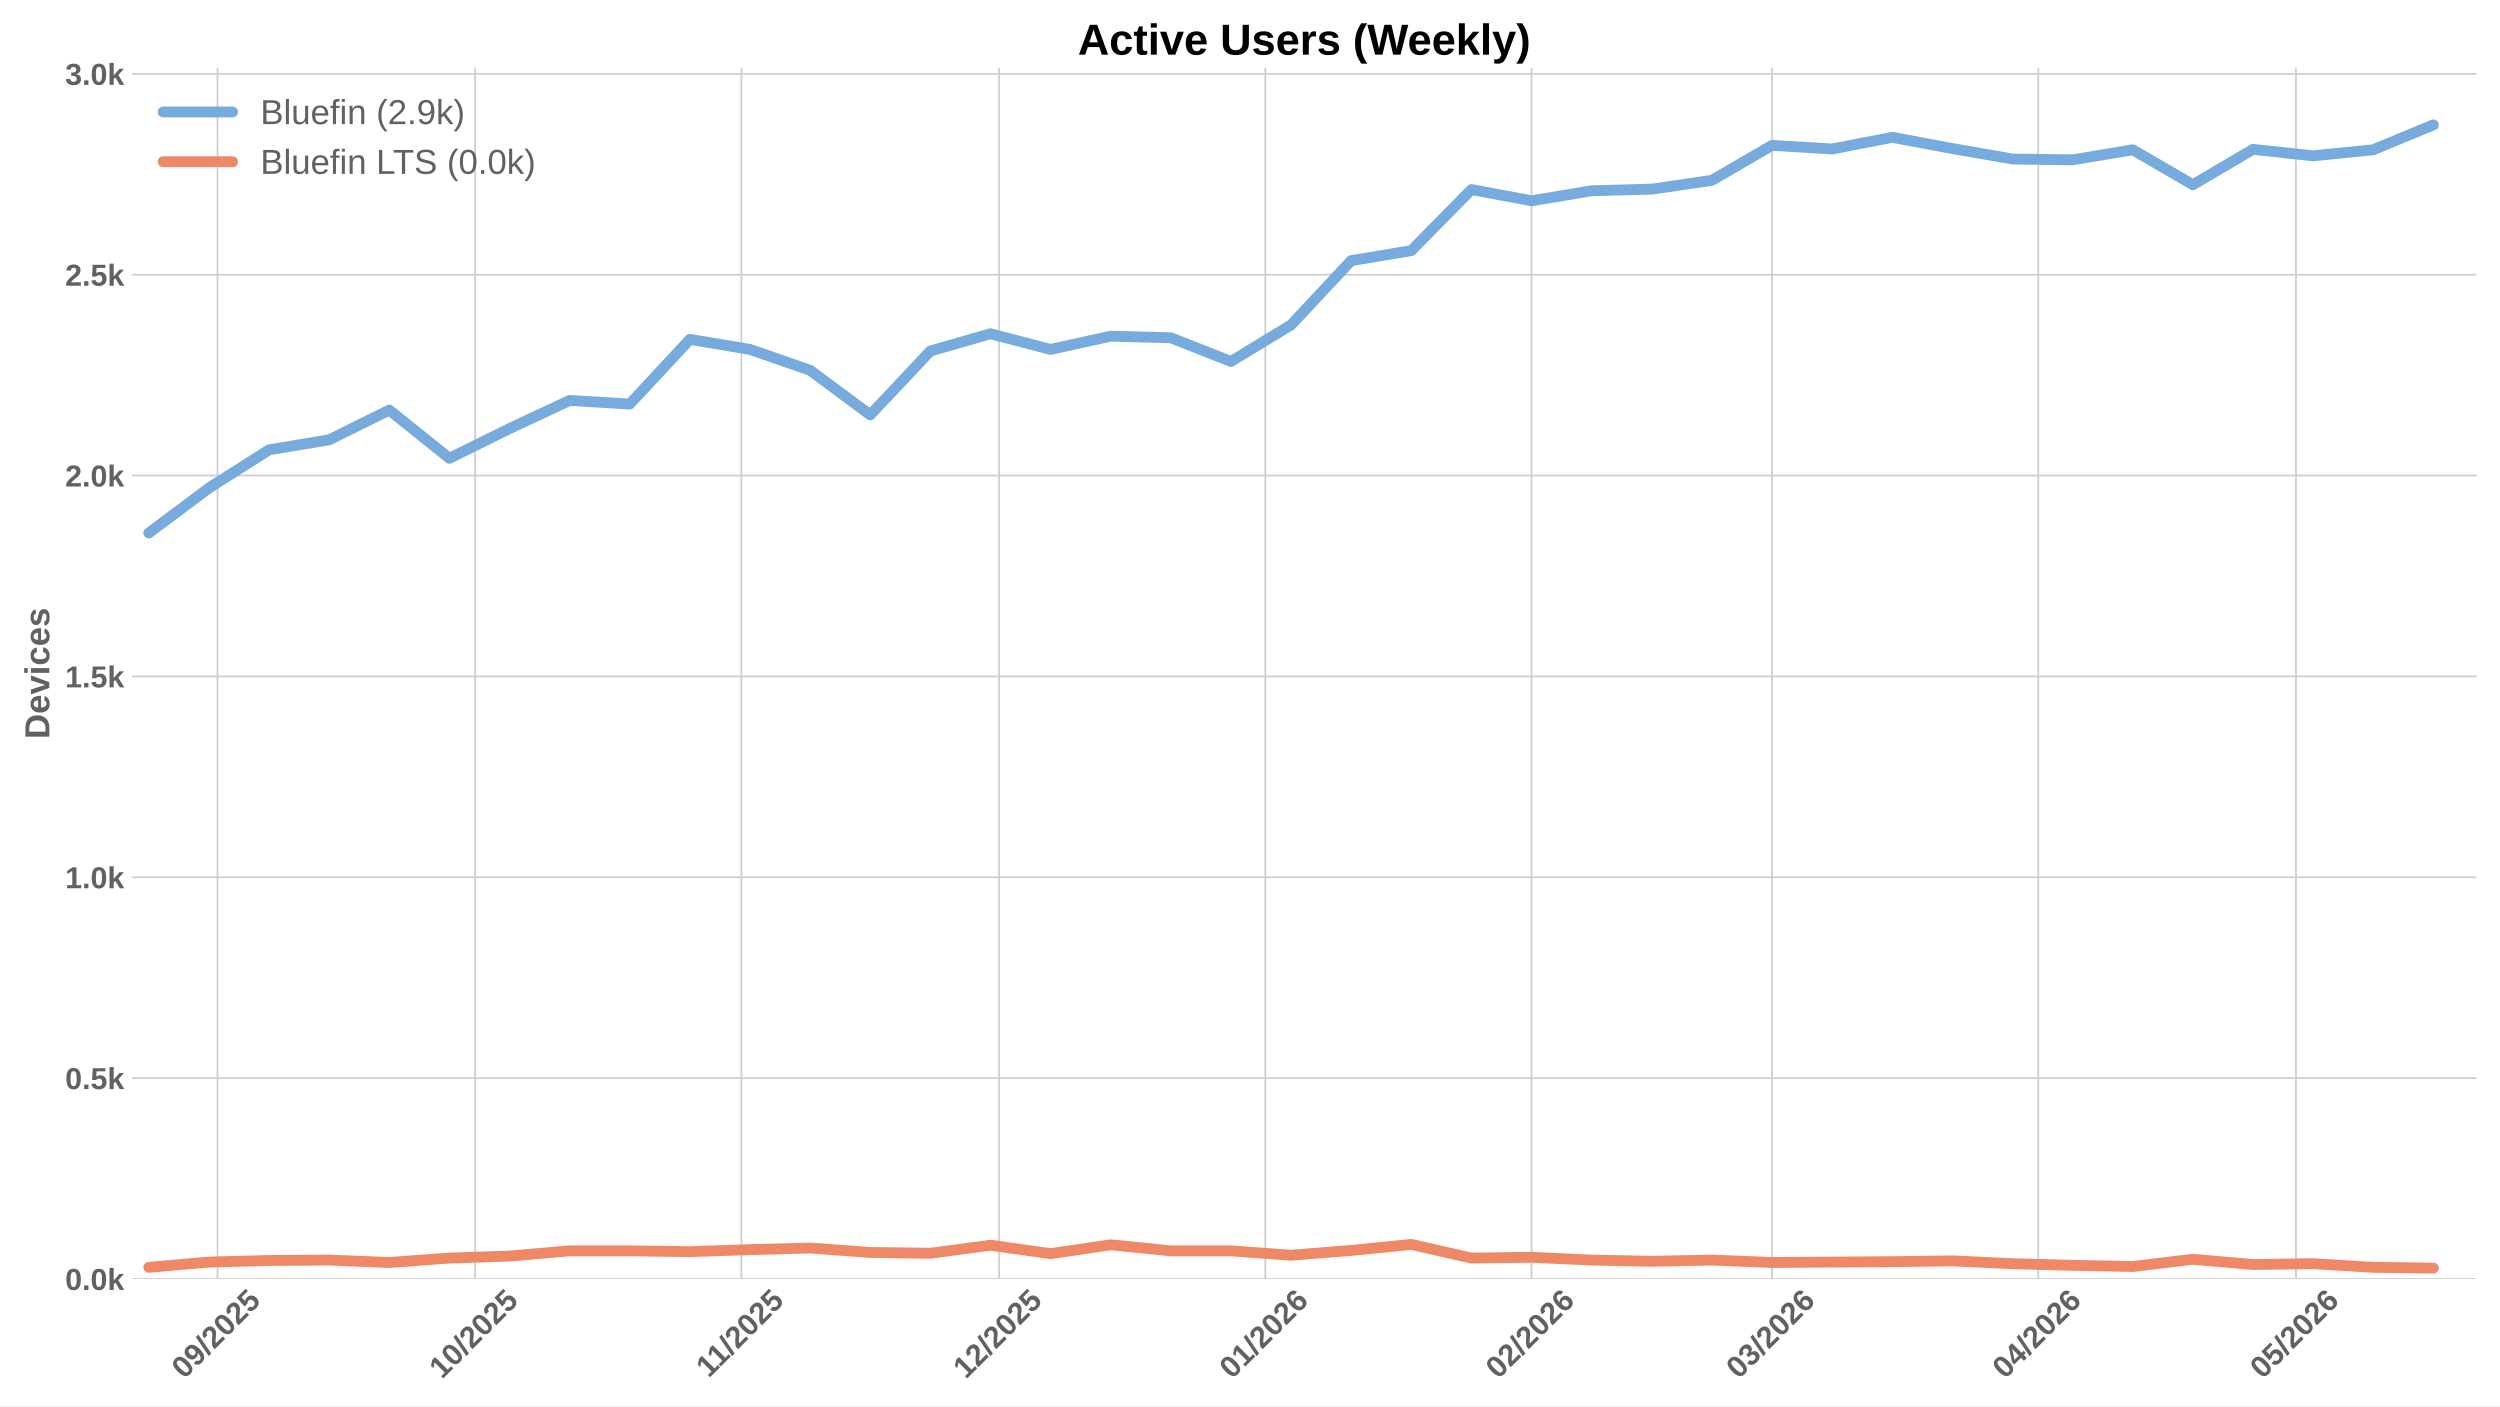
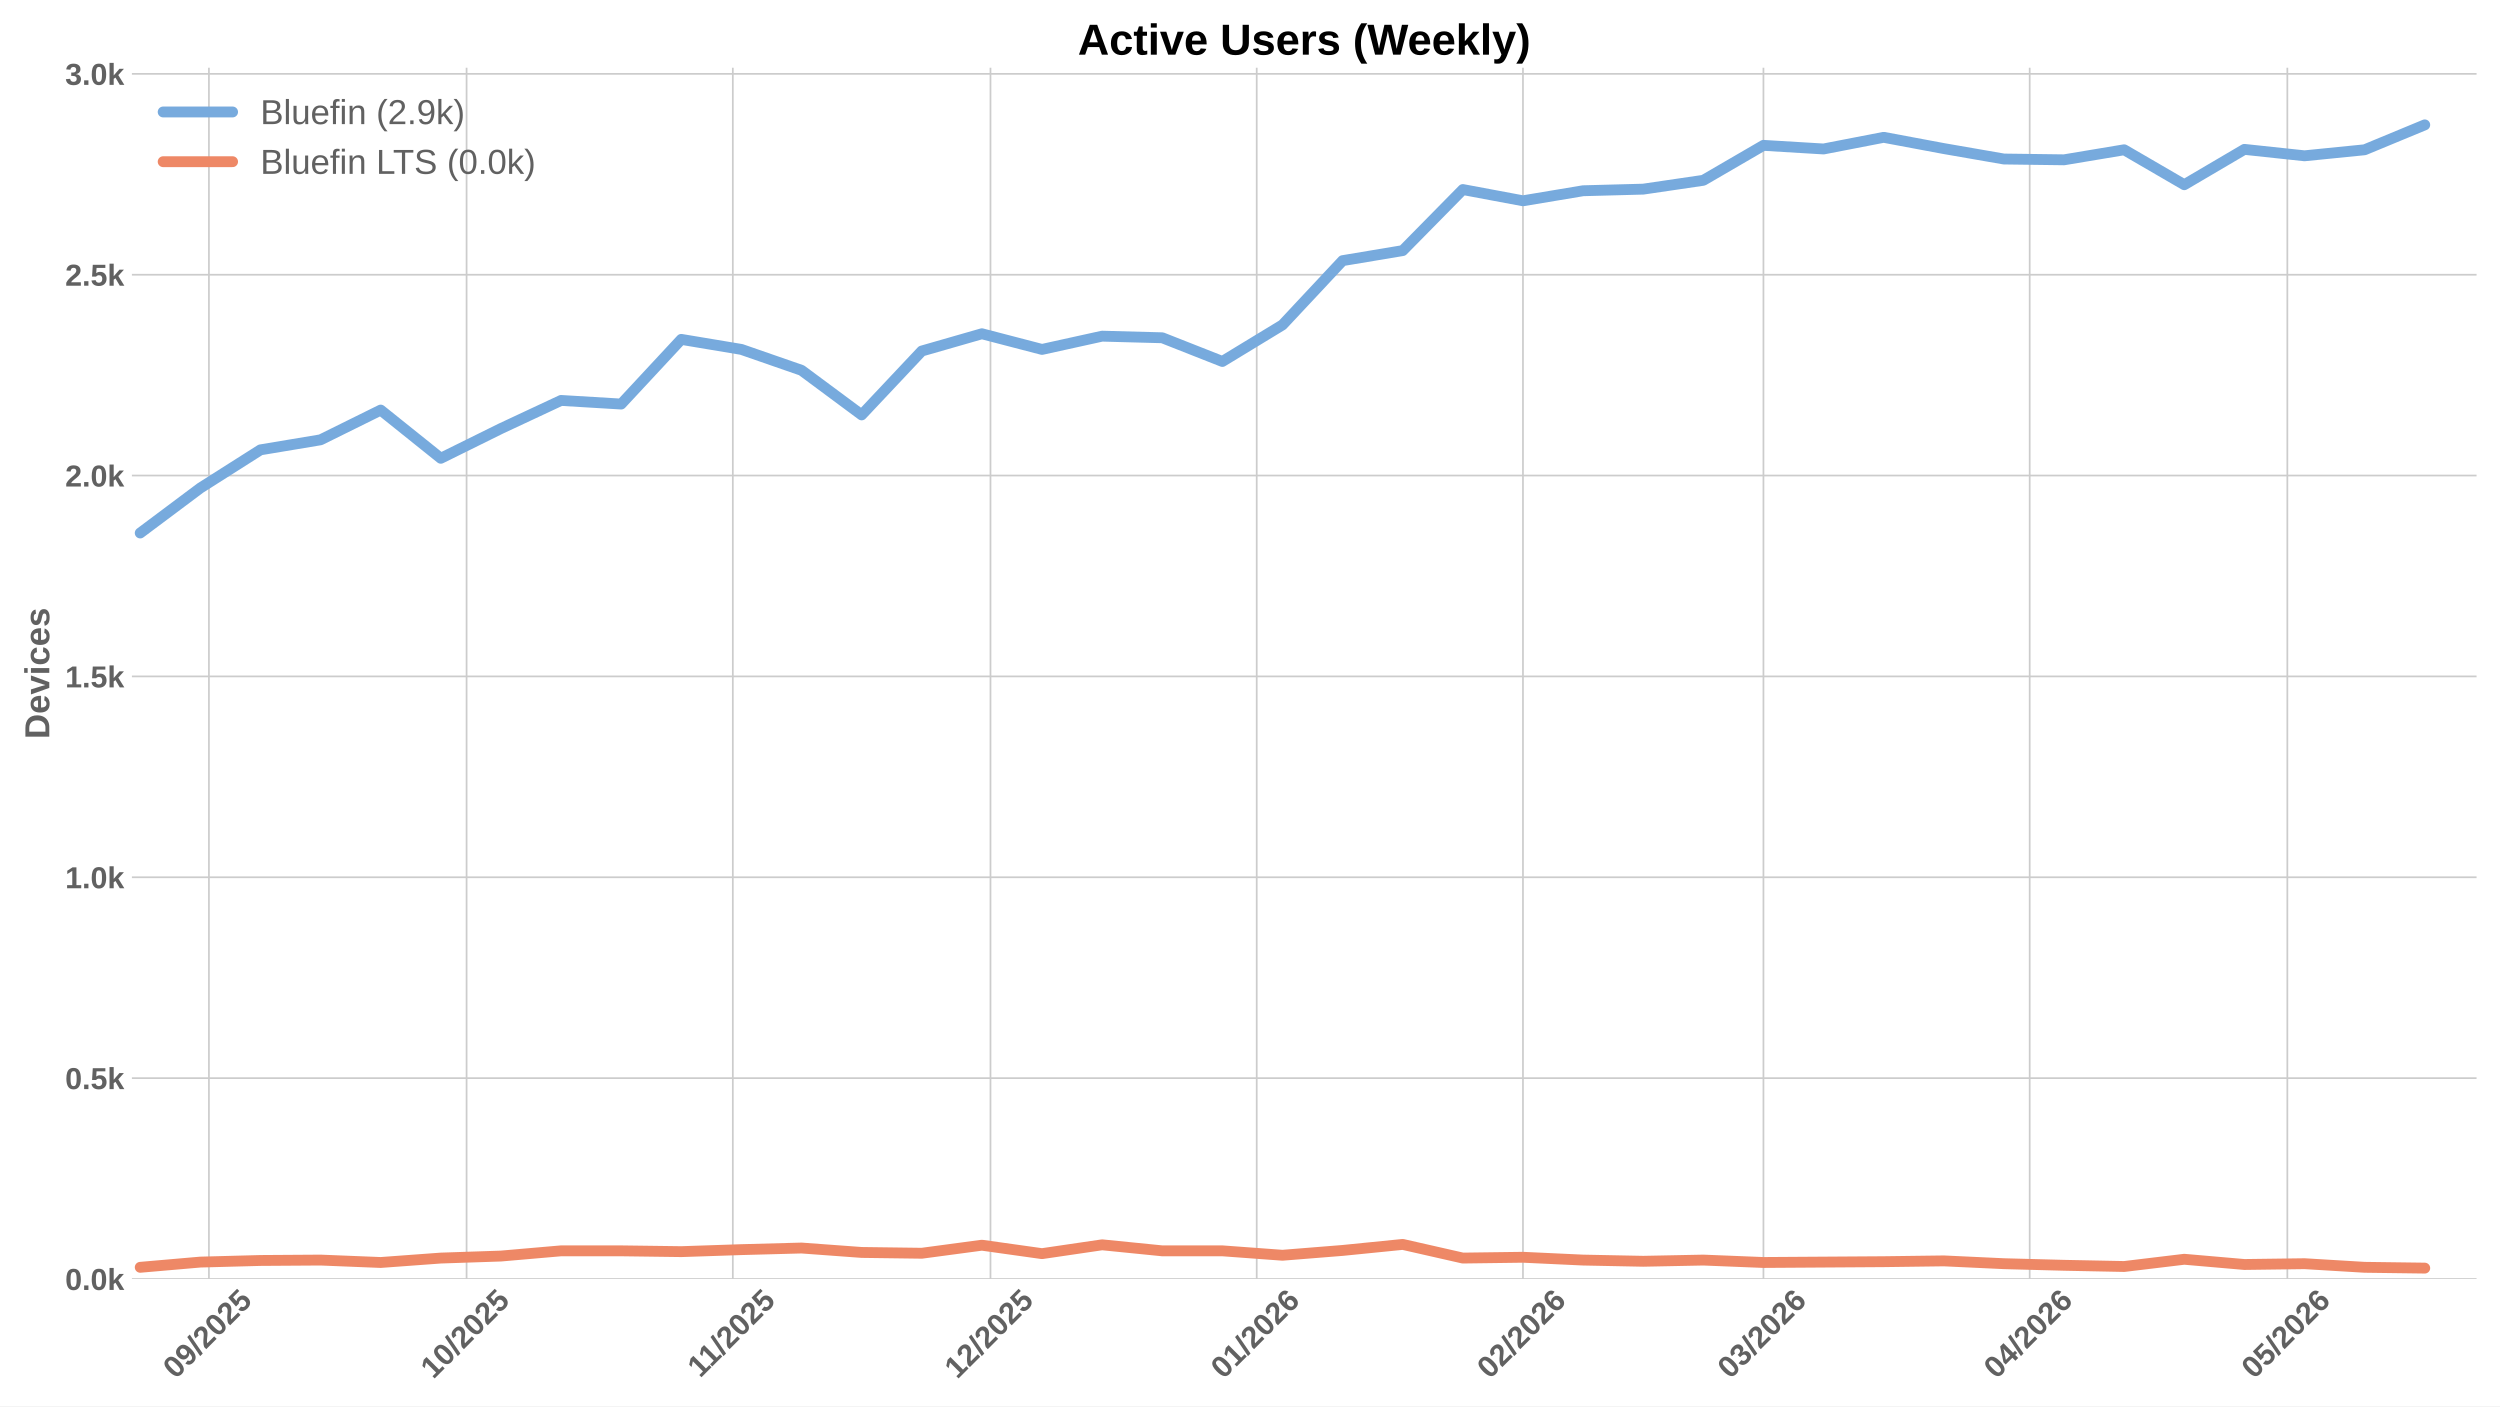
<svg xmlns="http://www.w3.org/2000/svg" xmlns:xlink="http://www.w3.org/1999/xlink" width="1152pt" height="648pt" viewBox="0 0 1152 648" version="1.1">
  <defs>
    <style type="text/css">*{stroke-linejoin: round; stroke-linecap: butt}</style>
  </defs>
  <g id="figure_1">
    <g id="patch_1">
      <path d="M 0 648  L 1152 648  L 1152 0  L 0 0  z " style="fill: #ffffff" />
    </g>
    <g id="axes_1">
      <g id="patch_2">
        <path d="M 60.78 589.343  L 1141.2 589.343  L 1141.2 31.2  L 60.78 31.2  z " style="fill: #ffffff" />
      </g>
      <g id="matplotlib.axis_1">
        <g id="xtick_1">
          <g id="line2d_1">
-             <path d="M 100.226 589.343  L 100.226 31.2  " clip-path="url(#pf38ac89599)" style="fill: none; stroke: #cccccc; stroke-width: 0.8; stroke-linecap: round" />
+             <path d="M 96.271 589.343  L 96.271 31.2  " clip-path="url(#pefac4b4788)" style="fill: none; stroke: #cccccc; stroke-width: 0.8; stroke-linecap: round" />
          </g>
          <g id="line2d_2" />
          <g id="text_1">
-             <g style="fill: #616161" transform="translate(84.89562 635.7977) rotate(-45) scale(0.14 -0.14)">
+             <g style="fill: #616161" transform="translate(80.9409 635.7977) rotate(-45) scale(0.14 -0.14)">
              <defs>
                <path id="LiberationSans-Bold-30" d="M 3297 2203  Q 3297 1088 2914 512  Q 2531 -63 1766 -63  Q 253 -63 253 2203  Q 253 2994 418 3494  Q 584 3994 915 4231  Q 1247 4469 1791 4469  Q 2572 4469 2934 3903  Q 3297 3338 3297 2203  z M 2416 2203  Q 2416 2813 2356 3150  Q 2297 3488 2165 3634  Q 2034 3781 1784 3781  Q 1519 3781 1383 3632  Q 1247 3484 1189 3148  Q 1131 2813 1131 2203  Q 1131 1600 1192 1261  Q 1253 922 1386 775  Q 1519 628 1772 628  Q 2022 628 2158 783  Q 2294 938 2355 1278  Q 2416 1619 2416 2203  z " transform="scale(0.015625)" />
                <path id="LiberationSans-Bold-39" d="M 3322 2272  Q 3322 1100 2894 518  Q 2466 -63 1678 -63  Q 1097 -63 767 185  Q 438 434 300 972  L 1125 1088  Q 1247 628 1688 628  Q 2056 628 2254 981  Q 2453 1334 2459 2028  Q 2341 1794 2070 1661  Q 1800 1528 1488 1528  Q 906 1528 564 1923  Q 222 2319 222 2994  Q 222 3688 623 4078  Q 1025 4469 1759 4469  Q 2550 4469 2936 3920  Q 3322 3372 3322 2272  z M 2394 2888  Q 2394 3297 2214 3539  Q 2034 3781 1738 3781  Q 1447 3781 1280 3570  Q 1113 3359 1113 2988  Q 1113 2622 1278 2401  Q 1444 2181 1741 2181  Q 2022 2181 2208 2373  Q 2394 2566 2394 2888  z " transform="scale(0.015625)" />
                <path id="LiberationSans-Bold-2f" d="M 63 -128  L 972 4638  L 1716 4638  L 822 -128  L 63 -128  z " transform="scale(0.015625)" />
                <path id="LiberationSans-Bold-32" d="M 222 0  L 222 609  Q 394 988 711 1347  Q 1028 1706 1509 2097  Q 1972 2472 2158 2715  Q 2344 2959 2344 3194  Q 2344 3769 1766 3769  Q 1484 3769 1336 3617  Q 1188 3466 1144 3163  L 259 3213  Q 334 3825 717 4147  Q 1100 4469 1759 4469  Q 2472 4469 2853 4144  Q 3234 3819 3234 3231  Q 3234 2922 3112 2672  Q 2991 2422 2800 2211  Q 2609 2000 2376 1815  Q 2144 1631 1925 1456  Q 1706 1281 1526 1103  Q 1347 925 1259 722  L 3303 722  L 3303 0  L 222 0  z " transform="scale(0.015625)" />
                <path id="LiberationSans-Bold-35" d="M 3381 1466  Q 3381 766 2945 351  Q 2509 -63 1750 -63  Q 1088 -63 689 235  Q 291 534 197 1100  L 1075 1172  Q 1144 891 1319 762  Q 1494 634 1759 634  Q 2088 634 2283 843  Q 2478 1053 2478 1447  Q 2478 1794 2293 2001  Q 2109 2209 1778 2209  Q 1413 2209 1181 1925  L 325 1925  L 478 4403  L 3125 4403  L 3125 3750  L 1275 3750  L 1203 2638  Q 1522 2919 2000 2919  Q 2628 2919 3004 2528  Q 3381 2138 3381 1466  z " transform="scale(0.015625)" />
              </defs>
              <use xlink:href="#LiberationSans-Bold-30" />
              <use xlink:href="#LiberationSans-Bold-39" transform="translate(55.61523 0)" />
              <use xlink:href="#LiberationSans-Bold-2f" transform="translate(111.2305 0)" />
              <use xlink:href="#LiberationSans-Bold-32" transform="translate(139.0137 0)" />
              <use xlink:href="#LiberationSans-Bold-30" transform="translate(194.6289 0)" />
              <use xlink:href="#LiberationSans-Bold-32" transform="translate(250.2441 0)" />
              <use xlink:href="#LiberationSans-Bold-35" transform="translate(305.8594 0)" />
            </g>
          </g>
        </g>
        <g id="xtick_2">
          <g id="line2d_3">
-             <path d="M 218.953 589.343  L 218.953 31.2  " clip-path="url(#pf38ac89599)" style="fill: none; stroke: #cccccc; stroke-width: 0.8; stroke-linecap: round" />
+             <path d="M 214.999 589.343  L 214.999 31.2  " clip-path="url(#pefac4b4788)" style="fill: none; stroke: #cccccc; stroke-width: 0.8; stroke-linecap: round" />
          </g>
          <g id="line2d_4" />
          <g id="text_2">
-             <g style="fill: #616161" transform="translate(203.6231 635.7977) rotate(-45) scale(0.14 -0.14)">
+             <g style="fill: #616161" transform="translate(199.6684 635.7977) rotate(-45) scale(0.14 -0.14)">
              <defs>
                <path id="LiberationSans-Bold-31" d="M 403 0  L 403 653  L 1494 653  L 1494 3656  L 438 2997  L 438 3688  L 1541 4403  L 2372 4403  L 2372 653  L 3381 653  L 3381 0  L 403 0  z " transform="scale(0.015625)" />
              </defs>
              <use xlink:href="#LiberationSans-Bold-31" />
              <use xlink:href="#LiberationSans-Bold-30" transform="translate(55.61523 0)" />
              <use xlink:href="#LiberationSans-Bold-2f" transform="translate(111.2305 0)" />
              <use xlink:href="#LiberationSans-Bold-32" transform="translate(139.0137 0)" />
              <use xlink:href="#LiberationSans-Bold-30" transform="translate(194.6289 0)" />
              <use xlink:href="#LiberationSans-Bold-32" transform="translate(250.2441 0)" />
              <use xlink:href="#LiberationSans-Bold-35" transform="translate(305.8594 0)" />
            </g>
          </g>
        </g>
        <g id="xtick_3">
          <g id="line2d_5">
-             <path d="M 341.638 589.343  L 341.638 31.2  " clip-path="url(#pf38ac89599)" style="fill: none; stroke: #cccccc; stroke-width: 0.8; stroke-linecap: round" />
+             <path d="M 337.684 589.343  L 337.684 31.2  " clip-path="url(#pefac4b4788)" style="fill: none; stroke: #cccccc; stroke-width: 0.8; stroke-linecap: round" />
          </g>
          <g id="line2d_6" />
          <g id="text_3">
-             <g style="fill: #616161" transform="translate(326.5804 635.2532) rotate(-45) scale(0.14 -0.14)">
+             <g style="fill: #616161" transform="translate(322.6257 635.2532) rotate(-45) scale(0.14 -0.14)">
              <use xlink:href="#LiberationSans-Bold-31" />
              <use xlink:href="#LiberationSans-Bold-31" transform="translate(50.11523 0)" />
              <use xlink:href="#LiberationSans-Bold-2f" transform="translate(105.7305 0)" />
              <use xlink:href="#LiberationSans-Bold-32" transform="translate(133.5137 0)" />
              <use xlink:href="#LiberationSans-Bold-30" transform="translate(189.1289 0)" />
              <use xlink:href="#LiberationSans-Bold-32" transform="translate(244.7441 0)" />
              <use xlink:href="#LiberationSans-Bold-35" transform="translate(300.3594 0)" />
            </g>
          </g>
        </g>
        <g id="xtick_4">
          <g id="line2d_7">
-             <path d="M 460.366 589.343  L 460.366 31.2  " clip-path="url(#pf38ac89599)" style="fill: none; stroke: #cccccc; stroke-width: 0.8; stroke-linecap: round" />
+             <path d="M 456.411 589.343  L 456.411 31.2  " clip-path="url(#pefac4b4788)" style="fill: none; stroke: #cccccc; stroke-width: 0.8; stroke-linecap: round" />
          </g>
          <g id="line2d_8" />
          <g id="text_4">
-             <g style="fill: #616161" transform="translate(445.0356 635.7977) rotate(-45) scale(0.14 -0.14)">
+             <g style="fill: #616161" transform="translate(441.0809 635.7977) rotate(-45) scale(0.14 -0.14)">
              <use xlink:href="#LiberationSans-Bold-31" />
              <use xlink:href="#LiberationSans-Bold-32" transform="translate(55.61523 0)" />
              <use xlink:href="#LiberationSans-Bold-2f" transform="translate(111.2305 0)" />
              <use xlink:href="#LiberationSans-Bold-32" transform="translate(139.0137 0)" />
              <use xlink:href="#LiberationSans-Bold-30" transform="translate(194.6289 0)" />
              <use xlink:href="#LiberationSans-Bold-32" transform="translate(250.2441 0)" />
              <use xlink:href="#LiberationSans-Bold-35" transform="translate(305.8594 0)" />
            </g>
          </g>
        </g>
        <g id="xtick_5">
          <g id="line2d_9">
-             <path d="M 583.051 589.343  L 583.051 31.2  " clip-path="url(#pf38ac89599)" style="fill: none; stroke: #cccccc; stroke-width: 0.8; stroke-linecap: round" />
+             <path d="M 579.096 589.343  L 579.096 31.2  " clip-path="url(#pefac4b4788)" style="fill: none; stroke: #cccccc; stroke-width: 0.8; stroke-linecap: round" />
          </g>
          <g id="line2d_10" />
          <g id="text_5">
-             <g style="fill: #616161" transform="translate(567.7207 635.7977) rotate(-45) scale(0.14 -0.14)">
+             <g style="fill: #616161" transform="translate(563.766 635.7977) rotate(-45) scale(0.14 -0.14)">
              <defs>
                <path id="LiberationSans-Bold-36" d="M 3328 1441  Q 3328 738 2934 337  Q 2541 -63 1847 -63  Q 1069 -63 651 482  Q 234 1028 234 2100  Q 234 3278 657 3873  Q 1081 4469 1869 4469  Q 2428 4469 2751 4222  Q 3075 3975 3209 3456  L 2381 3341  Q 2263 3775 1850 3775  Q 1497 3775 1295 3422  Q 1094 3069 1094 2350  Q 1234 2584 1484 2709  Q 1734 2834 2050 2834  Q 2641 2834 2984 2459  Q 3328 2084 3328 1441  z M 2447 1416  Q 2447 1791 2273 1989  Q 2100 2188 1797 2188  Q 1506 2188 1331 2002  Q 1156 1816 1156 1509  Q 1156 1125 1339 873  Q 1522 622 1819 622  Q 2116 622 2281 833  Q 2447 1044 2447 1416  z " transform="scale(0.015625)" />
              </defs>
              <use xlink:href="#LiberationSans-Bold-30" />
              <use xlink:href="#LiberationSans-Bold-31" transform="translate(55.61523 0)" />
              <use xlink:href="#LiberationSans-Bold-2f" transform="translate(111.2305 0)" />
              <use xlink:href="#LiberationSans-Bold-32" transform="translate(139.0137 0)" />
              <use xlink:href="#LiberationSans-Bold-30" transform="translate(194.6289 0)" />
              <use xlink:href="#LiberationSans-Bold-32" transform="translate(250.2441 0)" />
              <use xlink:href="#LiberationSans-Bold-36" transform="translate(305.8594 0)" />
            </g>
          </g>
        </g>
        <g id="xtick_6">
          <g id="line2d_11">
-             <path d="M 705.736 589.343  L 705.736 31.2  " clip-path="url(#pf38ac89599)" style="fill: none; stroke: #cccccc; stroke-width: 0.8; stroke-linecap: round" />
+             <path d="M 701.781 589.343  L 701.781 31.2  " clip-path="url(#pefac4b4788)" style="fill: none; stroke: #cccccc; stroke-width: 0.8; stroke-linecap: round" />
          </g>
          <g id="line2d_12" />
          <g id="text_6">
-             <g style="fill: #616161" transform="translate(690.4057 635.7977) rotate(-45) scale(0.14 -0.14)">
+             <g style="fill: #616161" transform="translate(686.451 635.7977) rotate(-45) scale(0.14 -0.14)">
              <use xlink:href="#LiberationSans-Bold-30" />
              <use xlink:href="#LiberationSans-Bold-32" transform="translate(55.61523 0)" />
              <use xlink:href="#LiberationSans-Bold-2f" transform="translate(111.2305 0)" />
              <use xlink:href="#LiberationSans-Bold-32" transform="translate(139.0137 0)" />
              <use xlink:href="#LiberationSans-Bold-30" transform="translate(194.6289 0)" />
              <use xlink:href="#LiberationSans-Bold-32" transform="translate(250.2441 0)" />
              <use xlink:href="#LiberationSans-Bold-36" transform="translate(305.8594 0)" />
            </g>
          </g>
        </g>
        <g id="xtick_7">
          <g id="line2d_13">
-             <path d="M 816.548 589.343  L 816.548 31.2  " clip-path="url(#pf38ac89599)" style="fill: none; stroke: #cccccc; stroke-width: 0.8; stroke-linecap: round" />
+             <path d="M 812.594 589.343  L 812.594 31.2  " clip-path="url(#pefac4b4788)" style="fill: none; stroke: #cccccc; stroke-width: 0.8; stroke-linecap: round" />
          </g>
          <g id="line2d_14" />
          <g id="text_7">
-             <g style="fill: #616161" transform="translate(801.218 635.7977) rotate(-45) scale(0.14 -0.14)">
+             <g style="fill: #616161" transform="translate(797.2633 635.7977) rotate(-45) scale(0.14 -0.14)">
              <defs>
                <path id="LiberationSans-Bold-33" d="M 3328 1222  Q 3328 603 2922 265  Q 2516 -72 1766 -72  Q 1056 -72 637 254  Q 219 581 147 1197  L 1041 1275  Q 1125 641 1763 641  Q 2078 641 2253 797  Q 2428 953 2428 1275  Q 2428 1569 2215 1725  Q 2003 1881 1584 1881  L 1278 1881  L 1278 2591  L 1566 2591  Q 1944 2591 2134 2745  Q 2325 2900 2325 3188  Q 2325 3459 2173 3614  Q 2022 3769 1731 3769  Q 1459 3769 1292 3619  Q 1125 3469 1100 3194  L 222 3256  Q 291 3825 694 4147  Q 1097 4469 1747 4469  Q 2438 4469 2827 4158  Q 3216 3847 3216 3297  Q 3216 2884 2973 2618  Q 2731 2353 2275 2266  L 2275 2253  Q 2781 2194 3054 1920  Q 3328 1647 3328 1222  z " transform="scale(0.015625)" />
              </defs>
              <use xlink:href="#LiberationSans-Bold-30" />
              <use xlink:href="#LiberationSans-Bold-33" transform="translate(55.61523 0)" />
              <use xlink:href="#LiberationSans-Bold-2f" transform="translate(111.2305 0)" />
              <use xlink:href="#LiberationSans-Bold-32" transform="translate(139.0137 0)" />
              <use xlink:href="#LiberationSans-Bold-30" transform="translate(194.6289 0)" />
              <use xlink:href="#LiberationSans-Bold-32" transform="translate(250.2441 0)" />
              <use xlink:href="#LiberationSans-Bold-36" transform="translate(305.8594 0)" />
            </g>
          </g>
        </g>
        <g id="xtick_8">
          <g id="line2d_15">
-             <path d="M 939.233 589.343  L 939.233 31.2  " clip-path="url(#pf38ac89599)" style="fill: none; stroke: #cccccc; stroke-width: 0.8; stroke-linecap: round" />
+             <path d="M 935.279 589.343  L 935.279 31.2  " clip-path="url(#pefac4b4788)" style="fill: none; stroke: #cccccc; stroke-width: 0.8; stroke-linecap: round" />
          </g>
          <g id="line2d_16" />
          <g id="text_8">
-             <g style="fill: #616161" transform="translate(923.9031 635.7977) rotate(-45) scale(0.14 -0.14)">
+             <g style="fill: #616161" transform="translate(919.9484 635.7977) rotate(-45) scale(0.14 -0.14)">
              <defs>
                <path id="LiberationSans-Bold-34" d="M 2938 897  L 2938 0  L 2100 0  L 2100 897  L 97 897  L 97 1556  L 1956 4403  L 2938 4403  L 2938 1550  L 3525 1550  L 3525 897  L 2938 897  z M 2100 2991  Q 2100 3159 2111 3356  Q 2122 3553 2128 3609  Q 2047 3434 1834 3103  L 813 1550  L 2100 1550  L 2100 2991  z " transform="scale(0.015625)" />
              </defs>
              <use xlink:href="#LiberationSans-Bold-30" />
              <use xlink:href="#LiberationSans-Bold-34" transform="translate(55.61523 0)" />
              <use xlink:href="#LiberationSans-Bold-2f" transform="translate(111.2305 0)" />
              <use xlink:href="#LiberationSans-Bold-32" transform="translate(139.0137 0)" />
              <use xlink:href="#LiberationSans-Bold-30" transform="translate(194.6289 0)" />
              <use xlink:href="#LiberationSans-Bold-32" transform="translate(250.2441 0)" />
              <use xlink:href="#LiberationSans-Bold-36" transform="translate(305.8594 0)" />
            </g>
          </g>
        </g>
        <g id="xtick_9">
          <g id="line2d_17">
-             <path d="M 1057.961 589.343  L 1057.961 31.2  " clip-path="url(#pf38ac89599)" style="fill: none; stroke: #cccccc; stroke-width: 0.8; stroke-linecap: round" />
+             <path d="M 1054.006 589.343  L 1054.006 31.2  " clip-path="url(#pefac4b4788)" style="fill: none; stroke: #cccccc; stroke-width: 0.8; stroke-linecap: round" />
          </g>
          <g id="line2d_18" />
          <g id="text_9">
-             <g style="fill: #616161" transform="translate(1042.631 635.7977) rotate(-45) scale(0.14 -0.14)">
+             <g style="fill: #616161" transform="translate(1038.676 635.7977) rotate(-45) scale(0.14 -0.14)">
              <use xlink:href="#LiberationSans-Bold-30" />
              <use xlink:href="#LiberationSans-Bold-35" transform="translate(55.61523 0)" />
              <use xlink:href="#LiberationSans-Bold-2f" transform="translate(111.2305 0)" />
              <use xlink:href="#LiberationSans-Bold-32" transform="translate(139.0137 0)" />
              <use xlink:href="#LiberationSans-Bold-30" transform="translate(194.6289 0)" />
              <use xlink:href="#LiberationSans-Bold-32" transform="translate(250.2441 0)" />
              <use xlink:href="#LiberationSans-Bold-36" transform="translate(305.8594 0)" />
            </g>
          </g>
        </g>
      </g>
      <g id="matplotlib.axis_2">
        <g id="ytick_1">
          <g id="line2d_19">
-             <path d="M 60.78 589.343  L 1141.2 589.343  " clip-path="url(#pf38ac89599)" style="fill: none; stroke: #cccccc; stroke-width: 0.8; stroke-linecap: round" />
+             <path d="M 60.78 589.343  L 1141.2 589.343  " clip-path="url(#pefac4b4788)" style="fill: none; stroke: #cccccc; stroke-width: 0.8; stroke-linecap: round" />
          </g>
          <g id="line2d_20" />
          <g id="text_10">
            <g style="fill: #616161" transform="translate(30.03469 594.416) scale(0.14 -0.14)">
              <defs>
                <path id="LiberationSans-Bold-2e" d="M 434 0  L 434 953  L 1338 953  L 1338 0  L 434 0  z " transform="scale(0.015625)" />
                <path id="LiberationSans-Bold-6b" d="M 2606 0  L 1703 1531  L 1325 1269  L 1325 0  L 447 0  L 447 4638  L 1325 4638  L 1325 1981  L 2531 3381  L 3475 3381  L 2288 2063  L 3566 0  L 2606 0  z " transform="scale(0.015625)" />
              </defs>
              <use xlink:href="#LiberationSans-Bold-30" />
              <use xlink:href="#LiberationSans-Bold-2e" transform="translate(55.61523 0)" />
              <use xlink:href="#LiberationSans-Bold-30" transform="translate(83.39844 0)" />
              <use xlink:href="#LiberationSans-Bold-6b" transform="translate(139.0137 0)" />
            </g>
          </g>
        </g>
        <g id="ytick_2">
          <g id="line2d_21">
-             <path d="M 60.78 496.791  L 1141.2 496.791  " clip-path="url(#pf38ac89599)" style="fill: none; stroke: #cccccc; stroke-width: 0.8; stroke-linecap: round" />
+             <path d="M 60.78 496.791  L 1141.2 496.791  " clip-path="url(#pefac4b4788)" style="fill: none; stroke: #cccccc; stroke-width: 0.8; stroke-linecap: round" />
          </g>
          <g id="line2d_22" />
          <g id="text_11">
            <g style="fill: #616161" transform="translate(30.03469 501.8642) scale(0.14 -0.14)">
              <use xlink:href="#LiberationSans-Bold-30" />
              <use xlink:href="#LiberationSans-Bold-2e" transform="translate(55.61523 0)" />
              <use xlink:href="#LiberationSans-Bold-35" transform="translate(83.39844 0)" />
              <use xlink:href="#LiberationSans-Bold-6b" transform="translate(139.0137 0)" />
            </g>
          </g>
        </g>
        <g id="ytick_3">
          <g id="line2d_23">
-             <path d="M 60.78 404.239  L 1141.2 404.239  " clip-path="url(#pf38ac89599)" style="fill: none; stroke: #cccccc; stroke-width: 0.8; stroke-linecap: round" />
+             <path d="M 60.78 404.239  L 1141.2 404.239  " clip-path="url(#pefac4b4788)" style="fill: none; stroke: #cccccc; stroke-width: 0.8; stroke-linecap: round" />
          </g>
          <g id="line2d_24" />
          <g id="text_12">
            <g style="fill: #616161" transform="translate(30.03469 409.3123) scale(0.14 -0.14)">
              <use xlink:href="#LiberationSans-Bold-31" />
              <use xlink:href="#LiberationSans-Bold-2e" transform="translate(55.61523 0)" />
              <use xlink:href="#LiberationSans-Bold-30" transform="translate(83.39844 0)" />
              <use xlink:href="#LiberationSans-Bold-6b" transform="translate(139.0137 0)" />
            </g>
          </g>
        </g>
        <g id="ytick_4">
          <g id="line2d_25">
-             <path d="M 60.78 311.688  L 1141.2 311.688  " clip-path="url(#pf38ac89599)" style="fill: none; stroke: #cccccc; stroke-width: 0.8; stroke-linecap: round" />
+             <path d="M 60.78 311.688  L 1141.2 311.688  " clip-path="url(#pefac4b4788)" style="fill: none; stroke: #cccccc; stroke-width: 0.8; stroke-linecap: round" />
          </g>
          <g id="line2d_26" />
          <g id="text_13">
            <g style="fill: #616161" transform="translate(30.03469 316.7605) scale(0.14 -0.14)">
              <use xlink:href="#LiberationSans-Bold-31" />
              <use xlink:href="#LiberationSans-Bold-2e" transform="translate(55.61523 0)" />
              <use xlink:href="#LiberationSans-Bold-35" transform="translate(83.39844 0)" />
              <use xlink:href="#LiberationSans-Bold-6b" transform="translate(139.0137 0)" />
            </g>
          </g>
        </g>
        <g id="ytick_5">
          <g id="line2d_27">
-             <path d="M 60.78 219.136  L 1141.2 219.136  " clip-path="url(#pf38ac89599)" style="fill: none; stroke: #cccccc; stroke-width: 0.8; stroke-linecap: round" />
+             <path d="M 60.78 219.136  L 1141.2 219.136  " clip-path="url(#pefac4b4788)" style="fill: none; stroke: #cccccc; stroke-width: 0.8; stroke-linecap: round" />
          </g>
          <g id="line2d_28" />
          <g id="text_14">
            <g style="fill: #616161" transform="translate(30.03469 224.2086) scale(0.14 -0.14)">
              <use xlink:href="#LiberationSans-Bold-32" />
              <use xlink:href="#LiberationSans-Bold-2e" transform="translate(55.61523 0)" />
              <use xlink:href="#LiberationSans-Bold-30" transform="translate(83.39844 0)" />
              <use xlink:href="#LiberationSans-Bold-6b" transform="translate(139.0137 0)" />
            </g>
          </g>
        </g>
        <g id="ytick_6">
          <g id="line2d_29">
-             <path d="M 60.78 126.584  L 1141.2 126.584  " clip-path="url(#pf38ac89599)" style="fill: none; stroke: #cccccc; stroke-width: 0.8; stroke-linecap: round" />
+             <path d="M 60.78 126.584  L 1141.2 126.584  " clip-path="url(#pefac4b4788)" style="fill: none; stroke: #cccccc; stroke-width: 0.8; stroke-linecap: round" />
          </g>
          <g id="line2d_30" />
          <g id="text_15">
            <g style="fill: #616161" transform="translate(30.03469 131.6567) scale(0.14 -0.14)">
              <use xlink:href="#LiberationSans-Bold-32" />
              <use xlink:href="#LiberationSans-Bold-2e" transform="translate(55.61523 0)" />
              <use xlink:href="#LiberationSans-Bold-35" transform="translate(83.39844 0)" />
              <use xlink:href="#LiberationSans-Bold-6b" transform="translate(139.0137 0)" />
            </g>
          </g>
        </g>
        <g id="ytick_7">
          <g id="line2d_31">
-             <path d="M 60.78 34.032  L 1141.2 34.032  " clip-path="url(#pf38ac89599)" style="fill: none; stroke: #cccccc; stroke-width: 0.8; stroke-linecap: round" />
+             <path d="M 60.78 34.032  L 1141.2 34.032  " clip-path="url(#pefac4b4788)" style="fill: none; stroke: #cccccc; stroke-width: 0.8; stroke-linecap: round" />
          </g>
          <g id="line2d_32" />
          <g id="text_16">
            <g style="fill: #616161" transform="translate(30.03469 39.1049) scale(0.14 -0.14)">
              <use xlink:href="#LiberationSans-Bold-33" />
              <use xlink:href="#LiberationSans-Bold-2e" transform="translate(55.61523 0)" />
              <use xlink:href="#LiberationSans-Bold-30" transform="translate(83.39844 0)" />
              <use xlink:href="#LiberationSans-Bold-6b" transform="translate(139.0137 0)" />
            </g>
          </g>
        </g>
        <g id="text_17">
          <g style="fill: #616161" transform="translate(22.71469 340.5153) rotate(-90) scale(0.16 -0.16)">
            <defs>
              <path id="LiberationSans-Bold-44" d="M 4353 2234  Q 4353 1553 4086 1045  Q 3819 538 3330 269  Q 2841 0 2209 0  L 428 0  L 428 4403  L 2022 4403  Q 3134 4403 3743 3842  Q 4353 3281 4353 2234  z M 3425 2234  Q 3425 2944 3056 3317  Q 2688 3691 2003 3691  L 1350 3691  L 1350 713  L 2131 713  Q 2725 713 3075 1122  Q 3425 1531 3425 2234  z " transform="scale(0.015625)" />
              <path id="LiberationSans-Bold-65" d="M 1831 -63  Q 1069 -63 659 389  Q 250 841 250 1706  Q 250 2544 665 2994  Q 1081 3444 1844 3444  Q 2572 3444 2956 2961  Q 3341 2478 3341 1547  L 3341 1522  L 1172 1522  Q 1172 1028 1355 776  Q 1538 525 1875 525  Q 2341 525 2463 928  L 3291 856  Q 2931 -63 1831 -63  z M 1831 2891  Q 1522 2891 1355 2675  Q 1188 2459 1178 2072  L 2491 2072  Q 2466 2481 2294 2686  Q 2122 2891 1831 2891  z " transform="scale(0.015625)" />
              <path id="LiberationSans-Bold-76" d="M 2284 0  L 1234 0  L 25 3381  L 953 3381  L 1544 1491  Q 1591 1334 1766 709  Q 1797 838 1894 1159  Q 1991 1481 2613 3381  L 3531 3381  L 2284 0  z " transform="scale(0.015625)" />
              <path id="LiberationSans-Bold-69" d="M 447 3991  L 447 4638  L 1325 4638  L 1325 3991  L 447 3991  z M 447 0  L 447 3381  L 1325 3381  L 1325 0  L 447 0  z " transform="scale(0.015625)" />
              <path id="LiberationSans-Bold-63" d="M 1856 -63  Q 1088 -63 669 395  Q 250 853 250 1672  Q 250 2509 672 2976  Q 1094 3444 1869 3444  Q 2466 3444 2856 3144  Q 3247 2844 3347 2316  L 2463 2272  Q 2425 2531 2275 2686  Q 2125 2841 1850 2841  Q 1172 2841 1172 1706  Q 1172 538 1863 538  Q 2113 538 2281 695  Q 2450 853 2491 1166  L 3372 1125  Q 3325 778 3123 506  Q 2922 234 2594 85  Q 2266 -63 1856 -63  z " transform="scale(0.015625)" />
              <path id="LiberationSans-Bold-73" d="M 3297 988  Q 3297 497 2895 217  Q 2494 -63 1784 -63  Q 1088 -63 717 157  Q 347 378 225 844  L 997 959  Q 1063 719 1223 619  Q 1384 519 1784 519  Q 2153 519 2322 612  Q 2491 706 2491 906  Q 2491 1069 2355 1164  Q 2219 1259 1894 1325  Q 1150 1472 890 1598  Q 631 1725 495 1926  Q 359 2128 359 2422  Q 359 2906 732 3176  Q 1106 3447 1791 3447  Q 2394 3447 2761 3212  Q 3128 2978 3219 2534  L 2441 2453  Q 2403 2659 2256 2761  Q 2109 2863 1791 2863  Q 1478 2863 1322 2783  Q 1166 2703 1166 2516  Q 1166 2369 1286 2283  Q 1406 2197 1691 2141  Q 2088 2059 2395 1973  Q 2703 1888 2889 1769  Q 3075 1650 3186 1464  Q 3297 1278 3297 988  z " transform="scale(0.015625)" />
            </defs>
            <use xlink:href="#LiberationSans-Bold-44" />
            <use xlink:href="#LiberationSans-Bold-65" transform="translate(72.2168 0)" />
            <use xlink:href="#LiberationSans-Bold-76" transform="translate(127.832 0)" />
            <use xlink:href="#LiberationSans-Bold-69" transform="translate(183.4473 0)" />
            <use xlink:href="#LiberationSans-Bold-63" transform="translate(211.2305 0)" />
            <use xlink:href="#LiberationSans-Bold-65" transform="translate(266.8457 0)" />
            <use xlink:href="#LiberationSans-Bold-73" transform="translate(322.4609 0)" />
          </g>
        </g>
      </g>
      <g id="line2d_33">
-         <path d="M 68.565 245.606  L 96.268 224.874  L 123.971 207.289  L 151.674 202.662  L 179.378 188.964  L 207.081 211.176  L 234.784 197.479  L 262.487 184.521  L 290.19 186.187  L 317.893 156.386  L 345.596 161.013  L 373.299 170.639  L 401.002 191.185  L 428.705 161.754  L 456.408 153.794  L 484.111 161.013  L 511.814 154.905  L 539.518 155.645  L 567.221 166.566  L 594.924 149.722  L 622.627 120.105  L 650.33 115.478  L 678.033 87.342  L 705.736 92.525  L 733.439 87.897  L 761.142 87.157  L 788.845 83.085  L 816.548 66.981  L 844.251 68.646  L 871.954 63.278  L 899.658 68.461  L 927.361 73.274  L 955.064 73.644  L 982.767 69.017  L 1010.47 85.121  L 1038.173 68.832  L 1065.876 71.793  L 1093.579 69.017  L 1121.282 57.54  " clip-path="url(#pf38ac89599)" style="fill: none; stroke: #77aadd; stroke-width: 5; stroke-linecap: round" />
+         <path d="M 64.611 245.606  L 92.314 224.874  L 120.017 207.289  L 147.72 202.662  L 175.423 188.964  L 203.126 211.176  L 230.829 197.479  L 258.532 184.521  L 286.235 186.187  L 313.938 156.386  L 341.641 161.013  L 369.344 170.639  L 397.047 191.185  L 424.751 161.754  L 452.454 153.794  L 480.157 161.013  L 507.86 154.905  L 535.563 155.645  L 563.266 166.566  L 590.969 149.722  L 618.672 120.105  L 646.375 115.478  L 674.078 87.342  L 701.781 92.525  L 729.484 87.897  L 757.187 87.157  L 784.891 83.085  L 812.594 66.981  L 840.297 68.646  L 868 63.278  L 895.703 68.461  L 923.406 73.274  L 951.109 73.644  L 978.812 69.017  L 1006.515 85.121  L 1034.218 68.832  L 1061.921 71.793  L 1089.624 69.017  L 1117.327 57.54  " clip-path="url(#pefac4b4788)" style="fill: none; stroke: #77aadd; stroke-width: 5; stroke-linecap: round" />
      </g>
      <g id="line2d_34">
-         <path d="M 68.565 583.975  L 96.268 581.569  L 123.971 580.828  L 151.674 580.643  L 179.378 581.754  L 207.081 579.718  L 234.784 578.792  L 262.487 576.386  L 290.19 576.386  L 317.893 576.756  L 345.596 575.831  L 373.299 575.09  L 401.002 577.126  L 428.705 577.497  L 456.408 573.794  L 484.111 577.682  L 511.814 573.609  L 539.518 576.386  L 567.221 576.386  L 594.924 578.422  L 622.627 576.201  L 650.33 573.424  L 678.033 579.718  L 705.736 579.348  L 733.439 580.643  L 761.142 581.199  L 788.845 580.643  L 816.548 581.754  L 844.251 581.569  L 871.954 581.384  L 899.658 581.014  L 927.361 582.309  L 955.064 583.05  L 982.767 583.605  L 1010.47 580.273  L 1038.173 582.679  L 1065.876 582.309  L 1093.579 583.975  L 1121.282 584.345  " clip-path="url(#pf38ac89599)" style="fill: none; stroke: #ee8866; stroke-width: 5; stroke-linecap: round" />
+         <path d="M 64.611 583.975  L 92.314 581.569  L 120.017 580.828  L 147.72 580.643  L 175.423 581.754  L 203.126 579.718  L 230.829 578.792  L 258.532 576.386  L 286.235 576.386  L 313.938 576.756  L 341.641 575.831  L 369.344 575.09  L 397.047 577.126  L 424.751 577.497  L 452.454 573.794  L 480.157 577.682  L 507.86 573.609  L 535.563 576.386  L 563.266 576.386  L 590.969 578.422  L 618.672 576.201  L 646.375 573.424  L 674.078 579.718  L 701.781 579.348  L 729.484 580.643  L 757.187 581.199  L 784.891 580.643  L 812.594 581.754  L 840.297 581.569  L 868 581.384  L 895.703 581.014  L 923.406 582.309  L 951.109 583.05  L 978.812 583.605  L 1006.515 580.273  L 1034.218 582.679  L 1061.921 582.309  L 1089.624 583.975  L 1117.327 584.345  " clip-path="url(#pefac4b4788)" style="fill: none; stroke: #ee8866; stroke-width: 5; stroke-linecap: round" />
      </g>
      <g id="patch_3">
        <path d="M 60.78 589.343  L 60.78 31.2  " style="fill: none" />
      </g>
      <g id="patch_4">
        <path d="M 1141.2 589.343  L 1141.2 31.2  " style="fill: none" />
      </g>
      <g id="patch_5">
        <path d="M 60.78 589.343  L 1141.2 589.343  " style="fill: none" />
      </g>
      <g id="patch_6">
        <path d="M 60.78 31.2  L 1141.2 31.2  " style="fill: none" />
      </g>
      <g id="text_18">
        <g transform="translate(496.6791 25.2) scale(0.2 -0.2)">
          <defs>
            <path id="LiberationSans-Bold-41" d="M 3541 0  L 3150 1125  L 1472 1125  L 1081 0  L 159 0  L 1766 4403  L 2853 4403  L 4453 0  L 3541 0  z M 2309 3725  L 2291 3656  Q 2259 3544 2215 3400  Q 2172 3256 1678 1819  L 2944 1819  L 2509 3084  L 2375 3509  L 2309 3725  z " transform="scale(0.015625)" />
            <path id="LiberationSans-Bold-74" d="M 1313 -56  Q 925 -56 715 155  Q 506 366 506 794  L 506 2788  L 78 2788  L 78 3381  L 550 3381  L 825 4175  L 1375 4175  L 1375 3381  L 2016 3381  L 2016 2788  L 1375 2788  L 1375 1031  Q 1375 784 1469 667  Q 1563 550 1759 550  Q 1863 550 2053 594  L 2053 50  Q 1728 -56 1313 -56  z " transform="scale(0.015625)" />
            <path id="LiberationSans-Bold-20" transform="scale(0.015625)" />
            <path id="LiberationSans-Bold-55" d="M 2259 -63  Q 1350 -63 867 381  Q 384 825 384 1650  L 384 4403  L 1306 4403  L 1306 1722  Q 1306 1200 1554 929  Q 1803 659 2284 659  Q 2778 659 3043 942  Q 3309 1225 3309 1753  L 3309 4403  L 4231 4403  L 4231 1697  Q 4231 859 3714 398  Q 3197 -63 2259 -63  z " transform="scale(0.015625)" />
            <path id="LiberationSans-Bold-72" d="M 447 0  L 447 2588  Q 447 2866 439 3052  Q 431 3238 422 3381  L 1259 3381  Q 1269 3325 1284 3039  Q 1300 2753 1300 2659  L 1313 2659  Q 1441 3016 1541 3161  Q 1641 3306 1778 3376  Q 1916 3447 2122 3447  Q 2291 3447 2394 3400  L 2394 2666  Q 2181 2713 2019 2713  Q 1691 2713 1508 2447  Q 1325 2181 1325 1659  L 1325 0  L 447 0  z " transform="scale(0.015625)" />
            <path id="LiberationSans-Bold-28" d="M 1247 -1328  Q 756 -622 537 81  Q 319 784 319 1659  Q 319 2531 537 3232  Q 756 3934 1247 4638  L 2125 4638  Q 1631 3925 1407 3219  Q 1184 2513 1184 1656  Q 1184 803 1406 101  Q 1628 -600 2125 -1328  L 1247 -1328  z " transform="scale(0.015625)" />
            <path id="LiberationSans-Bold-57" d="M 4897 0  L 3803 0  L 3206 2547  Q 3097 2997 3022 3488  Q 2947 3078 2900 2864  Q 2853 2650 2234 0  L 1141 0  L 6 4403  L 941 4403  L 1578 1559  L 1722 872  Q 1809 1306 1892 1701  Q 1975 2097 2516 4403  L 3547 4403  L 4103 2059  Q 4169 1797 4325 872  L 4403 1234  L 4569 1953  L 5100 4403  L 6034 4403  L 4897 0  z " transform="scale(0.015625)" />
            <path id="LiberationSans-Bold-6c" d="M 447 0  L 447 4638  L 1325 4638  L 1325 0  L 447 0  z " transform="scale(0.015625)" />
            <path id="LiberationSans-Bold-79" d="M 884 -1328  Q 569 -1328 331 -1288  L 331 -663  Q 497 -688 634 -688  Q 822 -688 945 -628  Q 1069 -569 1167 -431  Q 1266 -294 1388 34  L 50 3381  L 978 3381  L 1509 1797  Q 1634 1456 1825 753  L 1903 1050  L 2106 1784  L 2606 3381  L 3525 3381  L 2188 -178  Q 1919 -828 1630 -1078  Q 1341 -1328 884 -1328  z " transform="scale(0.015625)" />
            <path id="LiberationSans-Bold-29" d="M 6 -1328  Q 506 -597 726 101  Q 947 800 947 1656  Q 947 2516 722 3223  Q 497 3931 6 4638  L 884 4638  Q 1378 3928 1595 3225  Q 1813 2522 1813 1659  Q 1813 791 1595 87  Q 1378 -616 884 -1328  L 6 -1328  z " transform="scale(0.015625)" />
          </defs>
          <use xlink:href="#LiberationSans-Bold-41" />
          <use xlink:href="#LiberationSans-Bold-63" transform="translate(72.2168 0)" />
          <use xlink:href="#LiberationSans-Bold-74" transform="translate(127.832 0)" />
          <use xlink:href="#LiberationSans-Bold-69" transform="translate(161.1328 0)" />
          <use xlink:href="#LiberationSans-Bold-76" transform="translate(188.916 0)" />
          <use xlink:href="#LiberationSans-Bold-65" transform="translate(244.5312 0)" />
          <use xlink:href="#LiberationSans-Bold-20" transform="translate(300.1465 0)" />
          <use xlink:href="#LiberationSans-Bold-55" transform="translate(327.9297 0)" />
          <use xlink:href="#LiberationSans-Bold-73" transform="translate(400.1465 0)" />
          <use xlink:href="#LiberationSans-Bold-65" transform="translate(455.7617 0)" />
          <use xlink:href="#LiberationSans-Bold-72" transform="translate(511.377 0)" />
          <use xlink:href="#LiberationSans-Bold-73" transform="translate(550.293 0)" />
          <use xlink:href="#LiberationSans-Bold-20" transform="translate(605.9082 0)" />
          <use xlink:href="#LiberationSans-Bold-28" transform="translate(633.6914 0)" />
          <use xlink:href="#LiberationSans-Bold-57" transform="translate(666.9922 0)" />
          <use xlink:href="#LiberationSans-Bold-65" transform="translate(759.627 0)" />
          <use xlink:href="#LiberationSans-Bold-65" transform="translate(815.2422 0)" />
          <use xlink:href="#LiberationSans-Bold-6b" transform="translate(870.8574 0)" />
          <use xlink:href="#LiberationSans-Bold-6c" transform="translate(926.4727 0)" />
          <use xlink:href="#LiberationSans-Bold-79" transform="translate(954.2559 0)" />
          <use xlink:href="#LiberationSans-Bold-29" transform="translate(1009.871 0)" />
        </g>
      </g>
      <g id="legend_1">
        <g id="line2d_35">
          <path d="M 75.18 51.595  L 91.18 51.595  L 107.18 51.595  " style="fill: none; stroke: #77aadd; stroke-width: 5; stroke-linecap: round" />
        </g>
        <g id="text_19">
          <g style="fill: #616161" transform="translate(119.98 57.195) scale(0.16 -0.16)">
            <defs>
              <path id="LiberationSans-42" d="M 3931 1241  Q 3931 653 3503 326  Q 3075 0 2313 0  L 525 0  L 525 4403  L 2125 4403  Q 3675 4403 3675 3334  Q 3675 2944 3456 2678  Q 3238 2413 2838 2322  Q 3363 2259 3647 1970  Q 3931 1681 3931 1241  z M 3075 3263  Q 3075 3619 2831 3772  Q 2588 3925 2125 3925  L 1122 3925  L 1122 2531  L 2125 2531  Q 2603 2531 2839 2711  Q 3075 2891 3075 3263  z M 3328 1288  Q 3328 2066 2234 2066  L 1122 2066  L 1122 478  L 2281 478  Q 2828 478 3078 681  Q 3328 884 3328 1288  z " transform="scale(0.015625)" />
              <path id="LiberationSans-6c" d="M 431 0  L 431 4638  L 994 4638  L 994 0  L 431 0  z " transform="scale(0.015625)" />
              <path id="LiberationSans-75" d="M 981 3381  L 981 1238  Q 981 903 1047 718  Q 1113 534 1256 453  Q 1400 372 1678 372  Q 2084 372 2318 650  Q 2553 928 2553 1422  L 2553 3381  L 3116 3381  L 3116 722  Q 3116 131 3134 0  L 2603 0  Q 2600 16 2597 84  Q 2594 153 2589 242  Q 2584 331 2578 578  L 2569 578  Q 2375 228 2120 82  Q 1866 -63 1488 -63  Q 931 -63 673 214  Q 416 491 416 1128  L 416 3381  L 981 3381  z " transform="scale(0.015625)" />
              <path id="LiberationSans-65" d="M 863 1572  Q 863 991 1103 675  Q 1344 359 1806 359  Q 2172 359 2392 506  Q 2613 653 2691 878  L 3184 738  Q 2881 -63 1806 -63  Q 1056 -63 664 384  Q 272 831 272 1713  Q 272 2550 664 2997  Q 1056 3444 1784 3444  Q 3275 3444 3275 1647  L 3275 1572  L 863 1572  z M 2694 2003  Q 2647 2538 2422 2783  Q 2197 3028 1775 3028  Q 1366 3028 1127 2754  Q 888 2481 869 2003  L 2694 2003  z " transform="scale(0.015625)" />
              <path id="LiberationSans-66" d="M 1128 2972  L 1128 0  L 566 0  L 566 2972  L 91 2972  L 91 3381  L 566 3381  L 566 3763  Q 566 4225 769 4428  Q 972 4631 1391 4631  Q 1625 4631 1788 4594  L 1788 4166  Q 1647 4191 1538 4191  Q 1322 4191 1225 4081  Q 1128 3972 1128 3684  L 1128 3381  L 1788 3381  L 1788 2972  L 1128 2972  z " transform="scale(0.015625)" />
              <path id="LiberationSans-69" d="M 428 4100  L 428 4638  L 991 4638  L 991 4100  L 428 4100  z M 428 0  L 428 3381  L 991 3381  L 991 0  L 428 0  z " transform="scale(0.015625)" />
              <path id="LiberationSans-6e" d="M 2578 0  L 2578 2144  Q 2578 2478 2512 2662  Q 2447 2847 2303 2928  Q 2159 3009 1881 3009  Q 1475 3009 1240 2731  Q 1006 2453 1006 1959  L 1006 0  L 444 0  L 444 2659  Q 444 3250 425 3381  L 956 3381  Q 959 3366 962 3297  Q 966 3228 970 3139  Q 975 3050 981 2803  L 991 2803  Q 1184 3153 1439 3298  Q 1694 3444 2072 3444  Q 2628 3444 2886 3167  Q 3144 2891 3144 2253  L 3144 0  L 2578 0  z " transform="scale(0.015625)" />
              <path id="LiberationSans-20" transform="scale(0.015625)" />
              <path id="LiberationSans-28" d="M 397 1663  Q 397 2566 680 3284  Q 963 4003 1550 4638  L 2094 4638  Q 1509 3988 1236 3256  Q 963 2525 963 1656  Q 963 791 1233 62  Q 1503 -666 2094 -1325  L 1550 -1325  Q 959 -688 678 32  Q 397 753 397 1650  L 397 1663  z " transform="scale(0.015625)" />
              <path id="LiberationSans-32" d="M 322 0  L 322 397  Q 481 763 711 1042  Q 941 1322 1194 1548  Q 1447 1775 1695 1969  Q 1944 2163 2144 2356  Q 2344 2550 2467 2762  Q 2591 2975 2591 3244  Q 2591 3606 2378 3806  Q 2166 4006 1788 4006  Q 1428 4006 1195 3811  Q 963 3616 922 3263  L 347 3316  Q 409 3844 795 4156  Q 1181 4469 1788 4469  Q 2453 4469 2811 4155  Q 3169 3841 3169 3263  Q 3169 3006 3051 2753  Q 2934 2500 2703 2247  Q 2472 1994 1819 1463  Q 1459 1169 1246 933  Q 1034 697 941 478  L 3238 478  L 3238 0  L 322 0  z " transform="scale(0.015625)" />
              <path id="LiberationSans-2e" d="M 584 0  L 584 684  L 1194 684  L 1194 0  L 584 0  z " transform="scale(0.015625)" />
              <path id="LiberationSans-39" d="M 3256 2291  Q 3256 1156 2842 546  Q 2428 -63 1663 -63  Q 1147 -63 836 154  Q 525 372 391 856  L 928 941  Q 1097 391 1672 391  Q 2156 391 2422 841  Q 2688 1291 2700 2125  Q 2575 1844 2272 1673  Q 1969 1503 1606 1503  Q 1013 1503 656 1909  Q 300 2316 300 2988  Q 300 3678 687 4073  Q 1075 4469 1766 4469  Q 2500 4469 2878 3925  Q 3256 3381 3256 2291  z M 2644 2834  Q 2644 3366 2400 3689  Q 2156 4013 1747 4013  Q 1341 4013 1106 3736  Q 872 3459 872 2988  Q 872 2506 1106 2226  Q 1341 1947 1741 1947  Q 1984 1947 2193 2058  Q 2403 2169 2523 2372  Q 2644 2575 2644 2834  z " transform="scale(0.015625)" />
              <path id="LiberationSans-6b" d="M 2550 0  L 1406 1544  L 994 1203  L 994 0  L 431 0  L 431 4638  L 994 4638  L 994 1741  L 2478 3381  L 3138 3381  L 1766 1928  L 3209 0  L 2550 0  z " transform="scale(0.015625)" />
              <path id="LiberationSans-29" d="M 1734 1650  Q 1734 747 1451 28  Q 1169 -691 581 -1325  L 38 -1325  Q 625 -669 897 57  Q 1169 784 1169 1656  Q 1169 2528 895 3256  Q 622 3984 38 4638  L 581 4638  Q 1172 4000 1453 3279  Q 1734 2559 1734 1663  L 1734 1650  z " transform="scale(0.015625)" />
            </defs>
            <use xlink:href="#LiberationSans-42" />
            <use xlink:href="#LiberationSans-6c" transform="translate(66.69922 0)" />
            <use xlink:href="#LiberationSans-75" transform="translate(88.91602 0)" />
            <use xlink:href="#LiberationSans-65" transform="translate(144.5312 0)" />
            <use xlink:href="#LiberationSans-66" transform="translate(200.1465 0)" />
            <use xlink:href="#LiberationSans-69" transform="translate(227.9297 0)" />
            <use xlink:href="#LiberationSans-6e" transform="translate(250.1465 0)" />
            <use xlink:href="#LiberationSans-20" transform="translate(305.7617 0)" />
            <use xlink:href="#LiberationSans-28" transform="translate(333.5449 0)" />
            <use xlink:href="#LiberationSans-32" transform="translate(366.8457 0)" />
            <use xlink:href="#LiberationSans-2e" transform="translate(422.4609 0)" />
            <use xlink:href="#LiberationSans-39" transform="translate(450.2441 0)" />
            <use xlink:href="#LiberationSans-6b" transform="translate(505.8594 0)" />
            <use xlink:href="#LiberationSans-29" transform="translate(555.8594 0)" />
          </g>
        </g>
        <g id="line2d_36">
          <path d="M 75.18 74.51  L 91.18 74.51  L 107.18 74.51  " style="fill: none; stroke: #ee8866; stroke-width: 5; stroke-linecap: round" />
        </g>
        <g id="text_20">
          <g style="fill: #616161" transform="translate(119.98 80.11) scale(0.16 -0.16)">
            <defs>
              <path id="LiberationSans-4c" d="M 525 0  L 525 4403  L 1122 4403  L 1122 488  L 3347 488  L 3347 0  L 525 0  z " transform="scale(0.015625)" />
              <path id="LiberationSans-54" d="M 2250 3916  L 2250 0  L 1656 0  L 1656 3916  L 144 3916  L 144 4403  L 3763 4403  L 3763 3916  L 2250 3916  z " transform="scale(0.015625)" />
              <path id="LiberationSans-53" d="M 3975 1216  Q 3975 606 3498 271  Q 3022 -63 2156 -63  Q 547 -63 291 1056  L 869 1172  Q 969 775 1294 589  Q 1619 403 2178 403  Q 2756 403 3070 601  Q 3384 800 3384 1184  Q 3384 1400 3286 1534  Q 3188 1669 3009 1756  Q 2831 1844 2584 1903  Q 2338 1963 2038 2031  Q 1516 2147 1245 2262  Q 975 2378 819 2520  Q 663 2663 580 2853  Q 497 3044 497 3291  Q 497 3856 930 4162  Q 1363 4469 2169 4469  Q 2919 4469 3316 4239  Q 3713 4009 3872 3456  L 3284 3353  Q 3188 3703 2916 3861  Q 2644 4019 2163 4019  Q 1634 4019 1356 3844  Q 1078 3669 1078 3322  Q 1078 3119 1186 2986  Q 1294 2853 1497 2761  Q 1700 2669 2306 2534  Q 2509 2488 2711 2439  Q 2913 2391 3097 2323  Q 3281 2256 3442 2165  Q 3603 2075 3722 1944  Q 3841 1813 3908 1634  Q 3975 1456 3975 1216  z " transform="scale(0.015625)" />
              <path id="LiberationSans-30" d="M 3309 2203  Q 3309 1100 2920 518  Q 2531 -63 1772 -63  Q 1013 -63 631 515  Q 250 1094 250 2203  Q 250 3338 620 3903  Q 991 4469 1791 4469  Q 2569 4469 2939 3897  Q 3309 3325 3309 2203  z M 2738 2203  Q 2738 3156 2517 3584  Q 2297 4013 1791 4013  Q 1272 4013 1045 3591  Q 819 3169 819 2203  Q 819 1266 1048 831  Q 1278 397 1778 397  Q 2275 397 2506 840  Q 2738 1284 2738 2203  z " transform="scale(0.015625)" />
            </defs>
            <use xlink:href="#LiberationSans-42" />
            <use xlink:href="#LiberationSans-6c" transform="translate(66.69922 0)" />
            <use xlink:href="#LiberationSans-75" transform="translate(88.91602 0)" />
            <use xlink:href="#LiberationSans-65" transform="translate(144.5312 0)" />
            <use xlink:href="#LiberationSans-66" transform="translate(200.1465 0)" />
            <use xlink:href="#LiberationSans-69" transform="translate(227.9297 0)" />
            <use xlink:href="#LiberationSans-6e" transform="translate(250.1465 0)" />
            <use xlink:href="#LiberationSans-20" transform="translate(305.7617 0)" />
            <use xlink:href="#LiberationSans-4c" transform="translate(333.5449 0)" />
            <use xlink:href="#LiberationSans-54" transform="translate(381.7852 0)" />
            <use xlink:href="#LiberationSans-53" transform="translate(442.8691 0)" />
            <use xlink:href="#LiberationSans-20" transform="translate(509.5684 0)" />
            <use xlink:href="#LiberationSans-28" transform="translate(537.3516 0)" />
            <use xlink:href="#LiberationSans-30" transform="translate(570.6523 0)" />
            <use xlink:href="#LiberationSans-2e" transform="translate(626.2676 0)" />
            <use xlink:href="#LiberationSans-30" transform="translate(654.0508 0)" />
            <use xlink:href="#LiberationSans-6b" transform="translate(709.666 0)" />
            <use xlink:href="#LiberationSans-29" transform="translate(759.666 0)" />
          </g>
        </g>
      </g>
    </g>
  </g>
  <defs>
-     <clipPath id="pf38ac89599">
+     <clipPath id="pefac4b4788">
      <rect x="60.78" y="31.2" width="1080.42" height="558.143" />
    </clipPath>
  </defs>
</svg>
